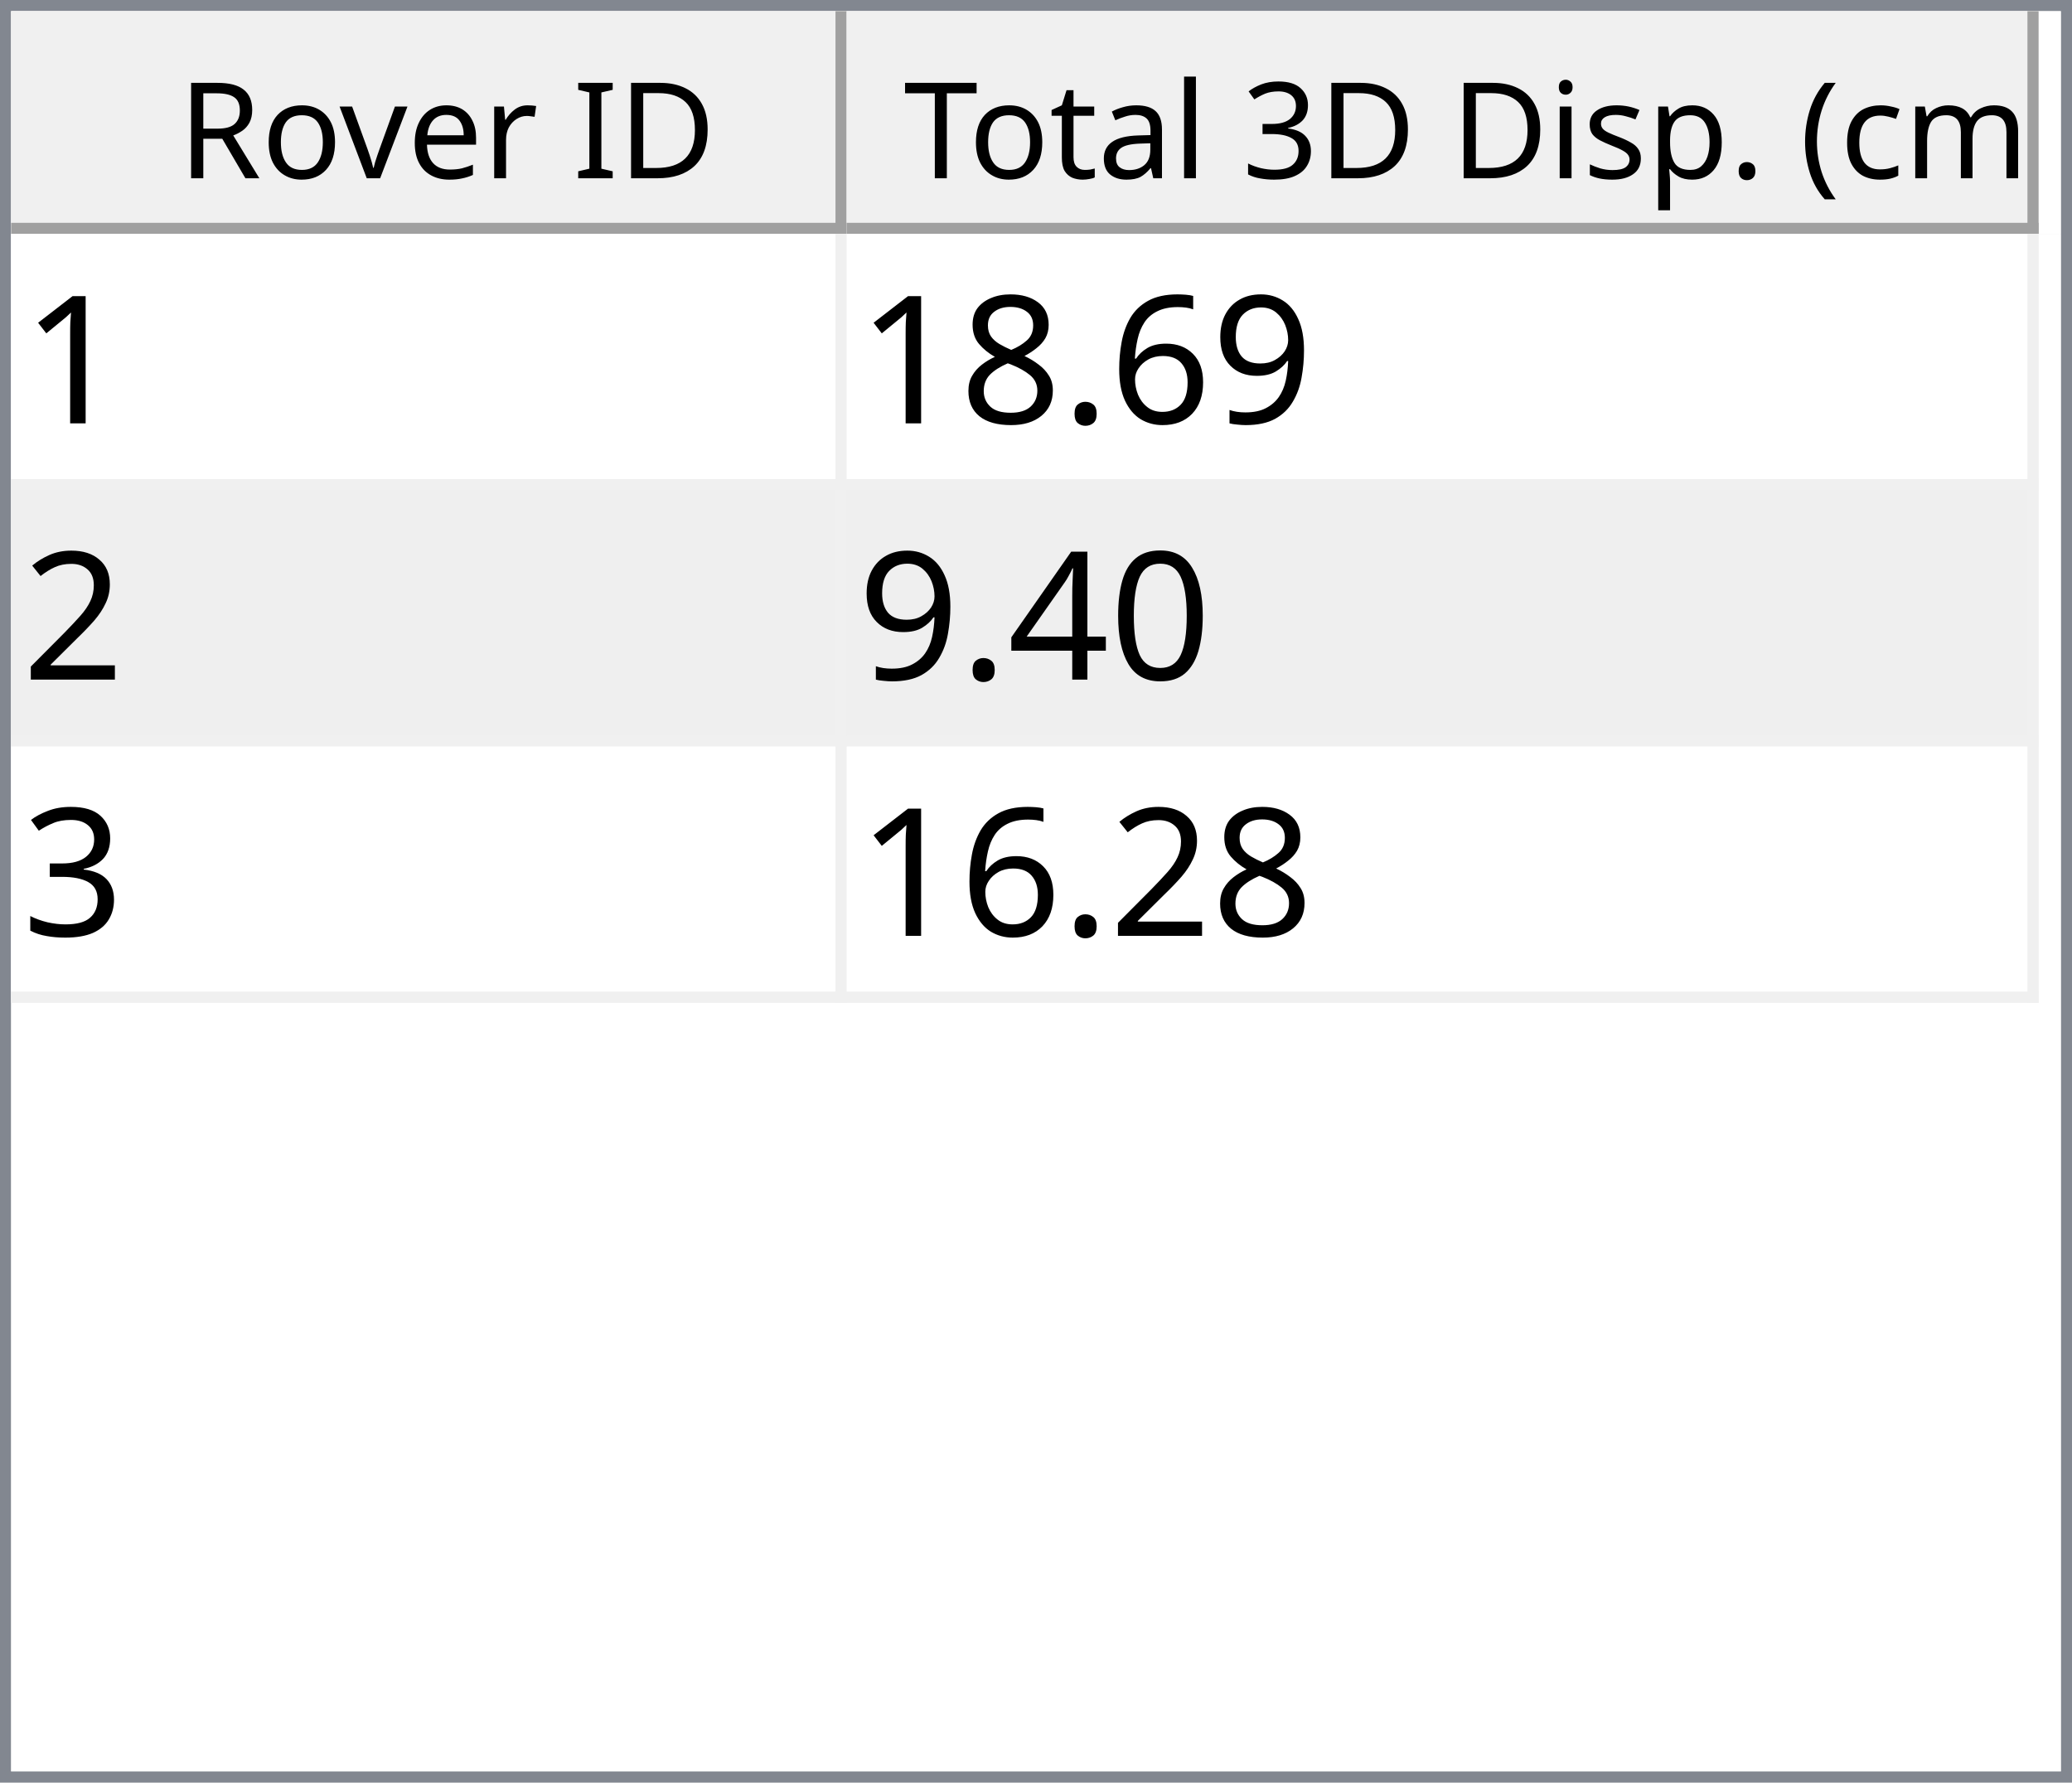
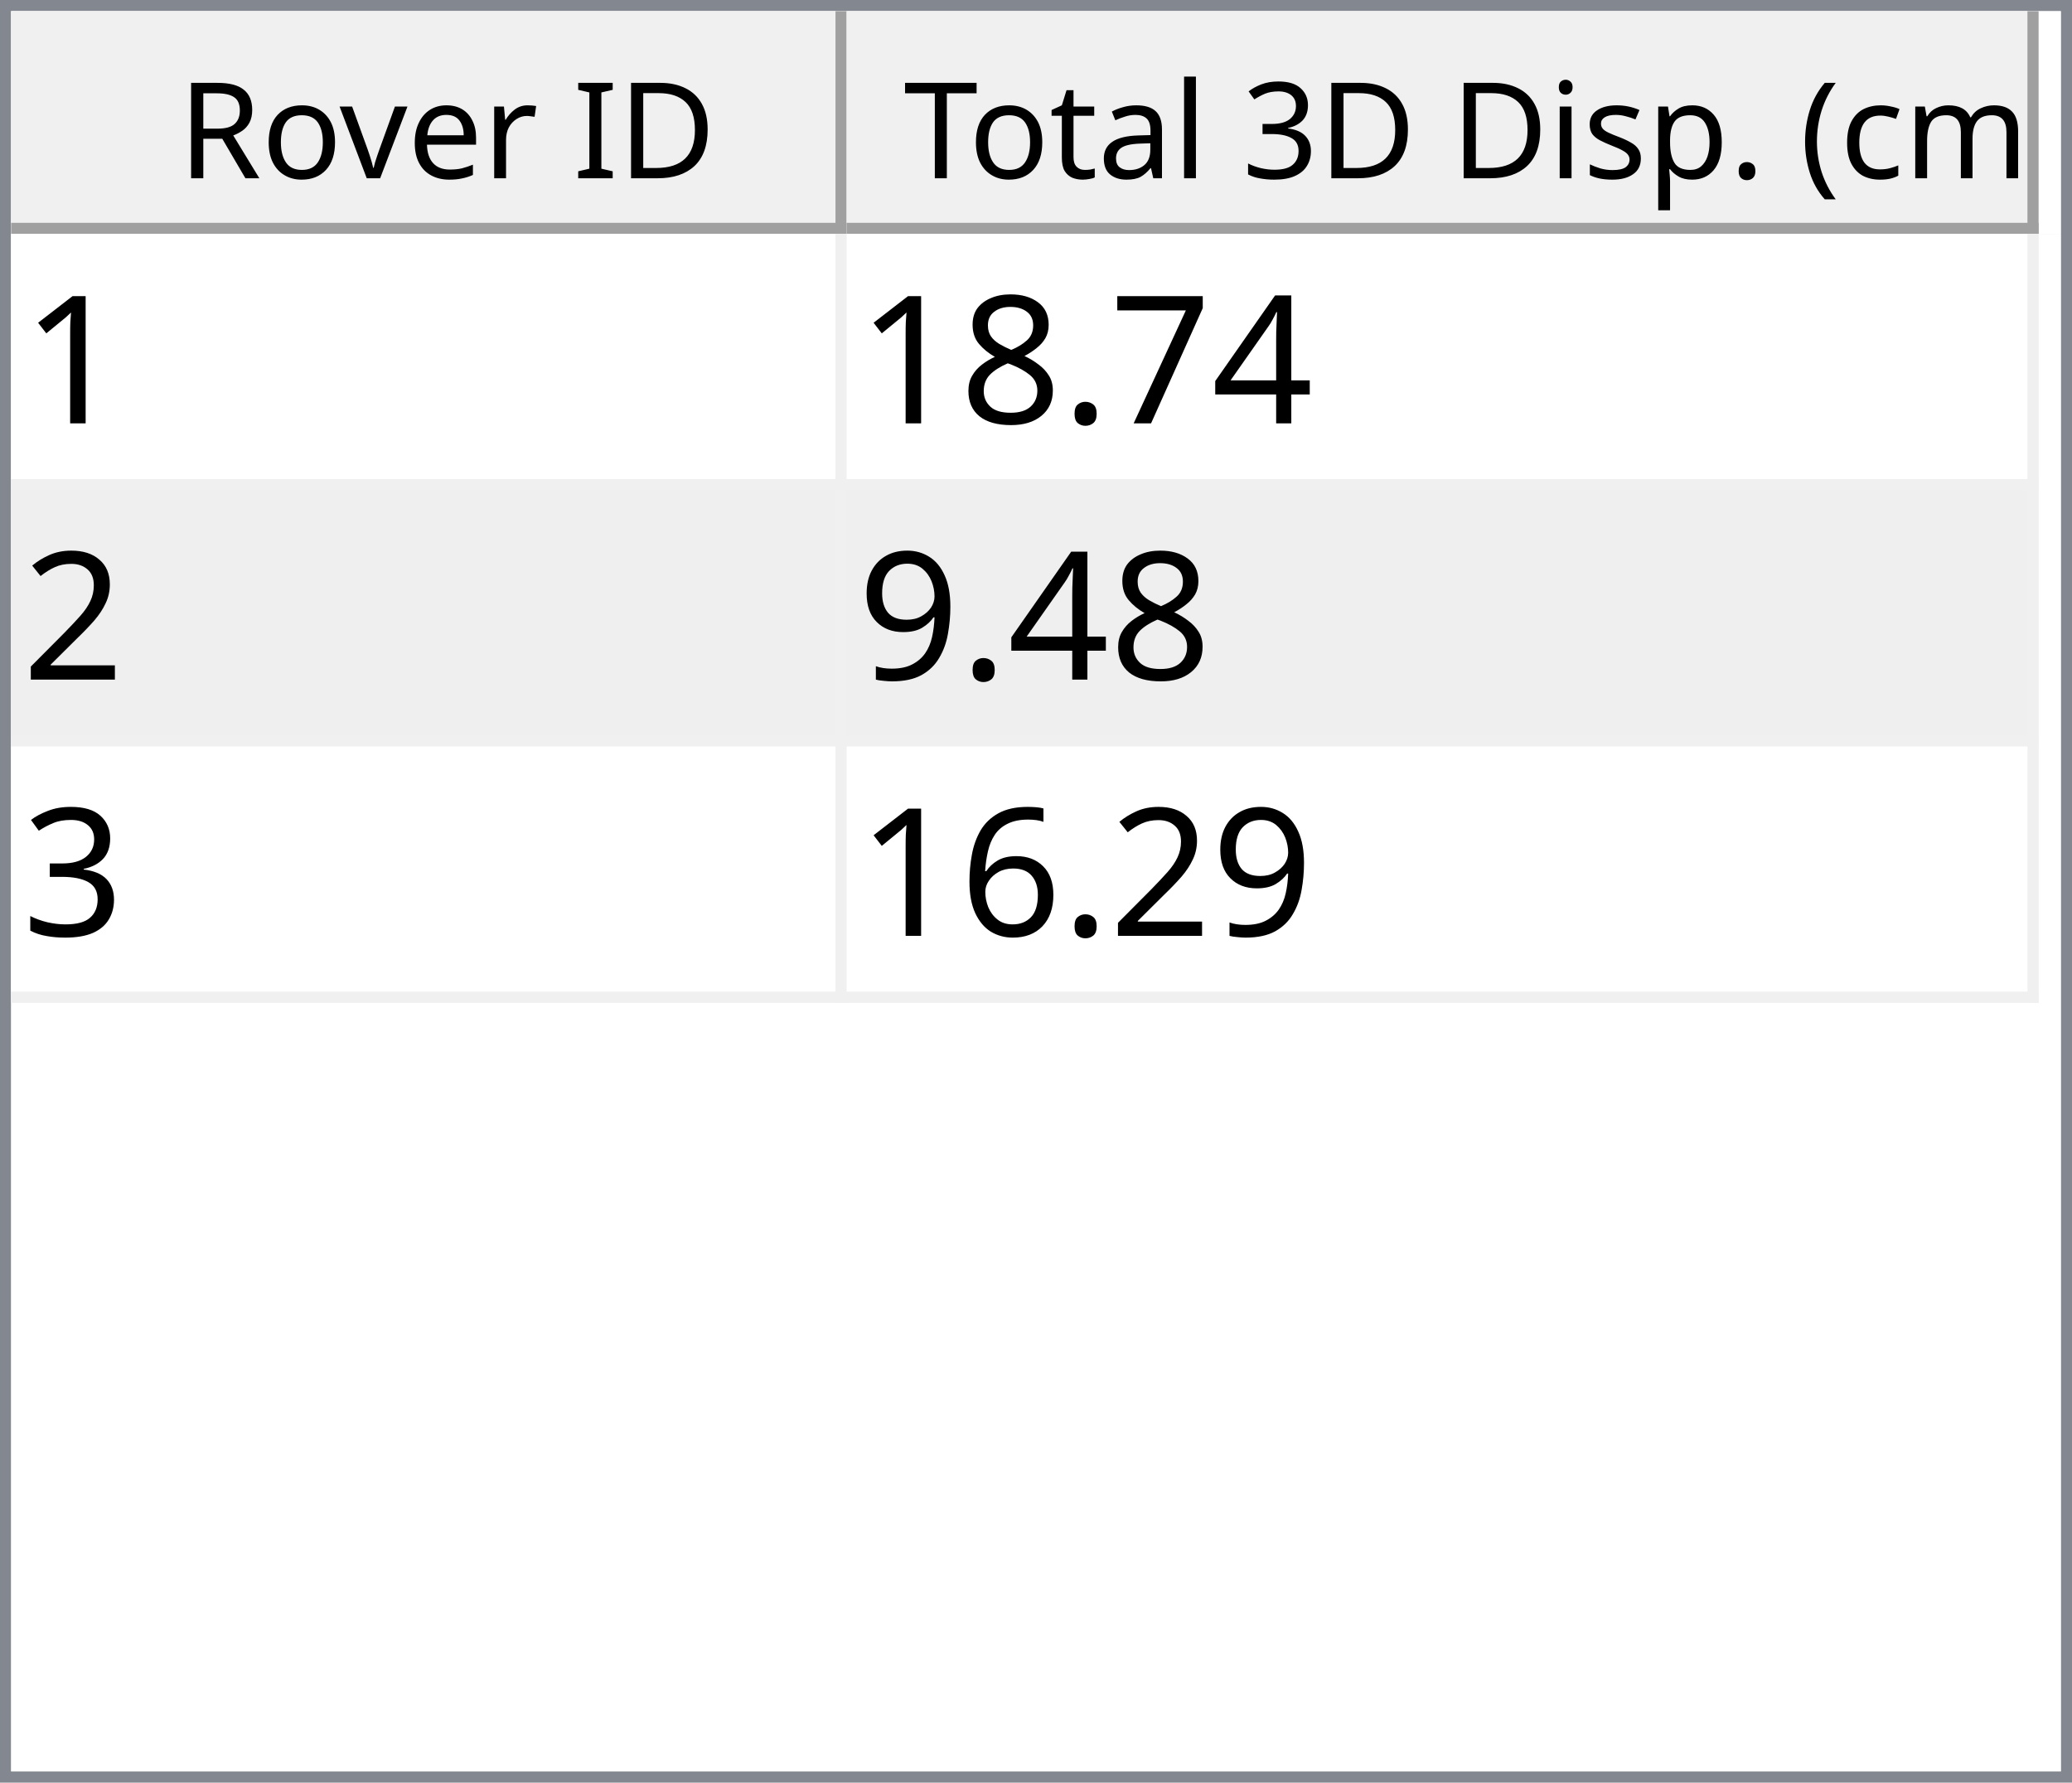
<svg xmlns="http://www.w3.org/2000/svg" style="fill-opacity:1; color-rendering:auto; color-interpolation:auto; text-rendering:auto; stroke:black; stroke-linecap:square; stroke-miterlimit:10; shape-rendering:auto; stroke-opacity:1; fill:black; stroke-dasharray:none; font-weight:normal; stroke-width:1; font-family:'Dialog'; font-style:normal; stroke-linejoin:miter; font-size:12px; stroke-dashoffset:0; image-rendering:auto;" width="186" height="160">
  <defs id="genericDefs" />
  <g>
    <defs id="defs1">
      <clipPath clipPathUnits="userSpaceOnUse" id="clipPath1">
        <path d="M0 0 L186 0 L186 160 L0 160 L0 0 Z" />
      </clipPath>
      <clipPath clipPathUnits="userSpaceOnUse" id="clipPath2">
        <path d="M0 0 L0 160 L186 160 L186 0 Z" />
      </clipPath>
      <clipPath clipPathUnits="userSpaceOnUse" id="clipPath3">
        <path d="M0 0 L0 20 L184 20 L184 0 Z" />
      </clipPath>
      <clipPath clipPathUnits="userSpaceOnUse" id="clipPath4">
        <path d="M0 0 L0 20 L75 20 L75 0 Z" />
      </clipPath>
      <clipPath clipPathUnits="userSpaceOnUse" id="clipPath5">
        <path d="M1 1 L1 19 L74 19 L74 1 Z" />
      </clipPath>
      <clipPath clipPathUnits="userSpaceOnUse" id="clipPath6">
        <path d="M0 0 L0 18 L73 18 L73 0 Z" />
      </clipPath>
      <clipPath clipPathUnits="userSpaceOnUse" id="clipPath7">
        <path d="M-0.5 -0.5 L-0.5 19.5 L74.5 19.5 L74.5 -0.5 Z" />
      </clipPath>
      <clipPath clipPathUnits="userSpaceOnUse" id="clipPath8">
        <path d="M0 0 L0 20 L107 20 L107 0 Z" />
      </clipPath>
      <clipPath clipPathUnits="userSpaceOnUse" id="clipPath9">
        <path d="M1 1 L1 19 L106 19 L106 1 Z" />
      </clipPath>
      <clipPath clipPathUnits="userSpaceOnUse" id="clipPath10">
        <path d="M0 0 L0 18 L105 18 L105 0 Z" />
      </clipPath>
      <clipPath clipPathUnits="userSpaceOnUse" id="clipPath11">
        <path d="M-0.5 -0.5 L-0.5 19.5 L106.5 19.5 L106.5 -0.5 Z" />
      </clipPath>
      <clipPath clipPathUnits="userSpaceOnUse" id="clipPath12">
        <path d="M0 0 L0 138 L184 138 L184 0 Z" />
      </clipPath>
      <clipPath clipPathUnits="userSpaceOnUse" id="clipPath13">
        <path d="M0 0 L0 69 L182 69 L182 0 Z" />
      </clipPath>
      <clipPath clipPathUnits="userSpaceOnUse" id="clipPath14">
        <path d="M-0.5 -0.5 L-0.5 68.5 L181.5 68.5 L181.5 -0.5 Z" />
      </clipPath>
      <clipPath clipPathUnits="userSpaceOnUse" id="clipPath15">
        <path d="M0 0 L0 22 L74 22 L74 0 Z" />
      </clipPath>
      <clipPath clipPathUnits="userSpaceOnUse" id="clipPath16">
        <path d="M0 0 L0 22 L106 22 L106 0 Z" />
      </clipPath>
      <font horiz-adv-x="64.551" id="font1">
        <font-face ascent="107.91" descent="25.098" units-per-em="100" style="font-style:normal; font-family:Segoe UI; font-weight:normal;" />
        <missing-glyph horiz-adv-x="64.551" d="M8.109 0 L8.109 68.266 L56.453 68.266 L56.453 0 L8.109 0 ZM15.328 7.234 L49.219 7.234 L49.219 61.031 L15.328 61.031 L15.328 7.234 Z" />
        <glyph unicode="D" horiz-adv-x="70.117" d="M9.188 0 L9.188 70.016 L28.516 70.016 Q65.531 70.016 65.531 35.891 Q65.531 19.672 55.25 9.836 Q44.969 0 27.734 0 L9.188 0 ZM17.391 62.594 L17.391 7.422 L27.828 7.422 Q41.609 7.422 49.273 14.797 Q56.938 22.172 56.938 35.688 Q56.938 62.594 28.328 62.594 L17.391 62.594 Z" />
        <glyph unicode="I" horiz-adv-x="26.611" d="M17.391 0 L9.188 0 L9.188 70.016 L17.391 70.016 L17.391 0 Z" />
        <glyph unicode=" " horiz-adv-x="27.393" d="" />
        <glyph unicode="r" horiz-adv-x="34.766" d="M34.188 41.891 Q32.078 43.5 28.125 43.5 Q23 43.5 19.555 38.672 Q16.109 33.844 16.109 25.484 L16.109 0 L8.109 0 L8.109 50 L16.109 50 L16.109 39.703 L16.312 39.703 Q18.016 44.969 21.531 47.922 Q25.047 50.875 29.391 50.875 Q32.516 50.875 34.188 50.203 L34.188 41.891 Z" />
        <glyph unicode="e" horiz-adv-x="52.295" d="M48.297 23 L12.984 23 Q13.188 14.656 17.484 10.109 Q21.781 5.562 29.297 5.562 Q37.75 5.562 44.828 11.141 L44.828 3.609 Q38.234 -1.172 27.391 -1.172 Q16.797 -1.172 10.742 5.641 Q4.688 12.453 4.688 24.812 Q4.688 36.469 11.305 43.82 Q17.922 51.172 27.734 51.172 Q37.547 51.172 42.922 44.828 Q48.297 38.484 48.297 27.203 L48.297 23 ZM40.094 29.781 Q40.047 36.719 36.75 40.578 Q33.453 44.438 27.594 44.438 Q21.922 44.438 17.969 40.383 Q14.016 36.328 13.094 29.781 L40.094 29.781 Z" />
        <glyph unicode="v" horiz-adv-x="47.9" d="M47.406 50 L27.484 0 L19.625 0 L0.688 50 L9.469 50 L22.172 13.672 Q23.578 9.672 23.922 6.688 L24.125 6.688 Q24.609 10.453 25.688 13.484 L38.969 50 L47.406 50 Z" />
        <glyph unicode="o" horiz-adv-x="58.594" d="M29 -1.172 Q17.922 -1.172 11.305 5.836 Q4.688 12.844 4.688 24.422 Q4.688 37.016 11.57 44.094 Q18.453 51.172 30.172 51.172 Q41.359 51.172 47.633 44.289 Q53.906 37.406 53.906 25.203 Q53.906 13.234 47.141 6.031 Q40.375 -1.172 29 -1.172 ZM29.594 44.438 Q21.875 44.438 17.383 39.188 Q12.891 33.938 12.891 24.703 Q12.891 15.828 17.43 10.695 Q21.969 5.562 29.594 5.562 Q37.359 5.562 41.531 10.594 Q45.703 15.625 45.703 24.906 Q45.703 34.281 41.531 39.359 Q37.359 44.438 29.594 44.438 Z" />
        <glyph unicode="R" horiz-adv-x="59.814" d="M59.375 0 L49.609 0 L37.891 19.625 Q36.281 22.359 34.766 24.289 Q33.25 26.219 31.664 27.438 Q30.078 28.656 28.25 29.219 Q26.422 29.781 24.125 29.781 L17.391 29.781 L17.391 0 L9.188 0 L9.188 70.016 L30.078 70.016 Q34.672 70.016 38.555 68.867 Q42.438 67.719 45.289 65.375 Q48.141 63.031 49.758 59.547 Q51.375 56.062 51.375 51.375 Q51.375 47.703 50.273 44.656 Q49.172 41.609 47.148 39.211 Q45.125 36.812 42.266 35.133 Q39.406 33.453 35.844 32.516 L35.844 32.328 Q37.594 31.547 38.891 30.547 Q40.188 29.547 41.359 28.18 Q42.531 26.812 43.68 25.078 Q44.828 23.344 46.234 21.047 L59.375 0 ZM17.391 62.594 L17.391 37.203 L28.516 37.203 Q31.594 37.203 34.203 38.133 Q36.812 39.062 38.719 40.797 Q40.625 42.531 41.703 45.047 Q42.781 47.562 42.781 50.688 Q42.781 56.297 39.141 59.445 Q35.5 62.594 28.609 62.594 L17.391 62.594 Z" />
        <glyph unicode=")" horiz-adv-x="30.176" d="M8.297 -15.922 L1.172 -15.922 Q16.406 2.344 16.406 26.812 Q16.406 51.469 1.078 70.016 L8.297 70.016 Q23.531 52.156 23.531 26.703 Q23.531 1.375 8.297 -15.922 Z" />
        <glyph unicode="m" horiz-adv-x="86.133" d="M79.109 0 L71.094 0 L71.094 28.719 Q71.094 37.016 68.531 40.727 Q65.969 44.438 59.906 44.438 Q54.781 44.438 51.195 39.75 Q47.609 35.062 47.609 28.516 L47.609 0 L39.594 0 L39.594 29.688 Q39.594 44.438 28.219 44.438 Q22.953 44.438 19.531 40.016 Q16.109 35.594 16.109 28.516 L16.109 0 L8.109 0 L8.109 50 L16.109 50 L16.109 42.094 L16.312 42.094 Q21.625 51.172 31.844 51.172 Q36.969 51.172 40.773 48.312 Q44.578 45.453 46 40.828 Q51.562 51.172 62.594 51.172 Q79.109 51.172 79.109 30.812 L79.109 0 Z" />
        <glyph unicode="c" horiz-adv-x="46.191" d="M42.188 2.297 Q36.422 -1.172 28.516 -1.172 Q17.828 -1.172 11.258 5.789 Q4.688 12.75 4.688 23.828 Q4.688 36.188 11.766 43.68 Q18.844 51.172 30.672 51.172 Q37.25 51.172 42.281 48.734 L42.281 40.531 Q36.719 44.438 30.375 44.438 Q22.703 44.438 17.797 38.945 Q12.891 33.453 12.891 24.516 Q12.891 15.719 17.508 10.641 Q22.125 5.562 29.891 5.562 Q36.422 5.562 42.188 9.906 L42.188 2.297 Z" />
        <glyph unicode="(" horiz-adv-x="30.176" d="M29.109 -15.922 L21.969 -15.922 Q6.844 1.375 6.844 26.703 Q6.844 52.156 21.969 70.016 L29.203 70.016 Q13.875 51.469 13.875 26.812 Q13.875 2.344 29.109 -15.922 Z" />
        <glyph unicode="." horiz-adv-x="21.68" d="M10.891 -1.078 Q8.641 -1.078 7.055 0.539 Q5.469 2.156 5.469 4.391 Q5.469 6.641 7.055 8.273 Q8.641 9.906 10.891 9.906 Q13.188 9.906 14.797 8.273 Q16.406 6.641 16.406 4.391 Q16.406 2.156 14.797 0.539 Q13.188 -1.078 10.891 -1.078 Z" />
        <glyph unicode="p" horiz-adv-x="58.789" d="M16.312 7.234 L16.109 7.234 L16.109 -23 L8.109 -23 L8.109 50 L16.109 50 L16.109 41.219 L16.312 41.219 Q22.219 51.172 33.594 51.172 Q43.266 51.172 48.688 44.461 Q54.109 37.75 54.109 26.469 Q54.109 13.922 48 6.375 Q41.891 -1.172 31.297 -1.172 Q21.578 -1.172 16.312 7.234 ZM16.109 27.391 L16.109 20.406 Q16.109 14.203 20.141 9.883 Q24.172 5.562 30.375 5.562 Q37.641 5.562 41.773 11.133 Q45.906 16.703 45.906 26.609 Q45.906 34.969 42.047 39.703 Q38.188 44.438 31.594 44.438 Q24.609 44.438 20.359 39.578 Q16.109 34.719 16.109 27.391 Z" />
        <glyph unicode="s" horiz-adv-x="42.432" d="M5.078 1.812 L5.078 10.406 Q11.625 5.562 19.484 5.562 Q30.031 5.562 30.031 12.594 Q30.031 14.594 29.125 15.992 Q28.219 17.391 26.68 18.461 Q25.141 19.531 23.07 20.383 Q21 21.234 18.609 22.172 Q15.281 23.484 12.766 24.828 Q10.25 26.172 8.57 27.859 Q6.891 29.547 6.031 31.695 Q5.172 33.844 5.172 36.719 Q5.172 40.234 6.789 42.945 Q8.406 45.656 11.086 47.484 Q13.766 49.312 17.211 50.242 Q20.656 51.172 24.312 51.172 Q30.812 51.172 35.938 48.922 L35.938 40.828 Q30.422 44.438 23.25 44.438 Q21 44.438 19.195 43.922 Q17.391 43.406 16.094 42.477 Q14.797 41.547 14.086 40.258 Q13.375 38.969 13.375 37.406 Q13.375 35.453 14.086 34.133 Q14.797 32.812 16.164 31.789 Q17.531 30.766 19.484 29.938 Q21.438 29.109 23.922 28.125 Q27.25 26.859 29.883 25.516 Q32.516 24.172 34.375 22.484 Q36.234 20.797 37.234 18.602 Q38.234 16.406 38.234 13.375 Q38.234 9.672 36.602 6.938 Q34.969 4.203 32.234 2.398 Q29.5 0.594 25.93 -0.289 Q22.359 -1.172 18.453 -1.172 Q10.75 -1.172 5.078 1.812 Z" />
        <glyph unicode="i" horiz-adv-x="24.219" d="M12.203 62.703 Q10.062 62.703 8.547 64.164 Q7.031 65.625 7.031 67.875 Q7.031 70.125 8.547 71.609 Q10.062 73.094 12.203 73.094 Q14.406 73.094 15.945 71.609 Q17.484 70.125 17.484 67.875 Q17.484 65.719 15.945 64.211 Q14.406 62.703 12.203 62.703 ZM16.109 0 L8.109 0 L8.109 50 L16.109 50 L16.109 0 Z" />
        <glyph unicode="3" horiz-adv-x="53.906" d="M46.531 19.828 Q46.531 15.094 44.75 11.211 Q42.969 7.328 39.719 4.57 Q36.469 1.812 31.93 0.297 Q27.391 -1.219 21.922 -1.219 Q11.922 -1.219 6 2.594 L6 11.188 Q13.094 5.609 22.219 5.609 Q25.875 5.609 28.828 6.539 Q31.781 7.469 33.906 9.227 Q36.031 10.984 37.18 13.477 Q38.328 15.969 38.328 19.094 Q38.328 32.812 18.797 32.812 L12.984 32.812 L12.984 39.594 L18.5 39.594 Q35.797 39.594 35.797 52.484 Q35.797 64.406 22.609 64.406 Q15.188 64.406 8.688 59.422 L8.688 67.188 Q15.375 71.188 24.609 71.188 Q29 71.188 32.57 69.969 Q36.141 68.75 38.68 66.555 Q41.219 64.359 42.609 61.281 Q44 58.203 44 54.5 Q44 40.672 30.031 36.719 L30.031 36.531 Q33.594 36.141 36.625 34.797 Q39.656 33.453 41.852 31.305 Q44.047 29.156 45.289 26.25 Q46.531 23.344 46.531 19.828 Z" />
        <glyph unicode="l" horiz-adv-x="24.219" d="M16.109 0 L8.109 0 L8.109 74.031 L16.109 74.031 L16.109 0 Z" />
        <glyph unicode="a" horiz-adv-x="50.879" d="M43.891 0 L35.891 0 L35.891 7.812 L35.688 7.812 Q30.469 -1.172 20.312 -1.172 Q12.844 -1.172 8.617 2.781 Q4.391 6.734 4.391 13.281 Q4.391 27.297 20.906 29.594 L35.891 31.688 Q35.891 44.438 25.594 44.438 Q16.547 44.438 9.281 38.281 L9.281 46.484 Q16.656 51.172 26.266 51.172 Q43.891 51.172 43.891 32.516 L43.891 0 ZM35.891 25.297 L23.828 23.641 Q18.266 22.859 15.43 20.875 Q12.594 18.891 12.594 13.875 Q12.594 10.203 15.211 7.883 Q17.828 5.562 22.172 5.562 Q28.125 5.562 32.008 9.742 Q35.891 13.922 35.891 20.312 L35.891 25.297 Z" />
        <glyph unicode="t" horiz-adv-x="33.887" d="M31.297 0.484 Q28.469 -1.078 23.828 -1.078 Q10.688 -1.078 10.688 13.578 L10.688 43.172 L2.094 43.172 L2.094 50 L10.688 50 L10.688 62.203 L18.703 64.797 L18.703 50 L31.297 50 L31.297 43.172 L18.703 43.172 L18.703 14.984 Q18.703 9.969 20.414 7.82 Q22.125 5.672 26.078 5.672 Q29.109 5.672 31.297 7.328 L31.297 0.484 Z" />
        <glyph unicode="T" horiz-adv-x="52.393" d="M50.594 62.594 L30.375 62.594 L30.375 0 L22.172 0 L22.172 62.594 L2 62.594 L2 70.016 L50.594 70.016 L50.594 62.594 Z" />
      </font>
      <font horiz-adv-x="75.0" id="font2">
        <font-face ascent="100.537" descent="21.973" units-per-em="100" style="font-style:normal; font-family:sans-serif; font-weight:normal;" />
        <missing-glyph horiz-adv-x="75.0" d="M12.5 0 L12.5 62.5 L62.5 62.5 L62.5 0 L12.5 0 ZM14.062 1.562 L60.938 1.562 L60.938 60.938 L14.062 60.938 L14.062 1.562 Z" />
        <glyph unicode="1" horiz-adv-x="55.615" d="M37.25 0 L28.469 0 L28.469 56 Q25.297 52.984 20.141 49.953 Q14.984 46.922 10.891 45.406 L10.891 53.906 Q18.266 57.375 23.781 62.305 Q29.297 67.234 31.594 71.875 L37.25 71.875 L37.25 0 Z" />
-         <glyph unicode="9" horiz-adv-x="55.615" d="M5.469 16.547 L13.922 17.328 Q14.984 11.375 18.016 8.688 Q21.047 6 25.781 6 Q29.828 6 32.883 7.859 Q35.938 9.719 37.891 12.82 Q39.844 15.922 41.164 21.195 Q42.484 26.469 42.484 31.938 Q42.484 32.516 42.438 33.688 Q39.797 29.5 35.234 26.883 Q30.672 24.266 25.344 24.266 Q16.453 24.266 10.305 30.711 Q4.156 37.156 4.156 47.703 Q4.156 58.594 10.578 65.234 Q17 71.875 26.656 71.875 Q33.641 71.875 39.43 68.117 Q45.219 64.359 48.219 57.398 Q51.219 50.438 51.219 37.25 Q51.219 23.531 48.242 15.406 Q45.266 7.281 39.383 3.031 Q33.5 -1.219 25.594 -1.219 Q17.188 -1.219 11.867 3.445 Q6.547 8.109 5.469 16.547 ZM41.453 48.141 Q41.453 55.719 37.43 60.156 Q33.406 64.594 27.734 64.594 Q21.875 64.594 17.531 59.812 Q13.188 55.031 13.188 47.406 Q13.188 40.578 17.312 36.305 Q21.438 32.031 27.484 32.031 Q33.594 32.031 37.523 36.305 Q41.453 40.578 41.453 48.141 Z" />
-         <glyph unicode="6" horiz-adv-x="55.615" d="M49.75 54.047 L41.016 53.375 Q39.844 58.547 37.703 60.891 Q34.125 64.656 28.906 64.656 Q24.703 64.656 21.531 62.312 Q17.391 59.281 14.992 53.469 Q12.594 47.656 12.5 36.922 Q15.672 41.75 20.266 44.094 Q24.859 46.438 29.891 46.438 Q38.672 46.438 44.852 39.969 Q51.031 33.5 51.031 23.25 Q51.031 16.5 48.125 10.719 Q45.219 4.938 40.141 1.859 Q35.062 -1.219 28.609 -1.219 Q17.625 -1.219 10.695 6.859 Q3.766 14.938 3.766 33.5 Q3.766 54.25 11.422 63.672 Q18.109 71.875 29.438 71.875 Q37.891 71.875 43.289 67.141 Q48.688 62.406 49.75 54.047 ZM13.875 23.188 Q13.875 18.656 15.797 14.508 Q17.719 10.359 21.188 8.18 Q24.656 6 28.469 6 Q34.031 6 38.039 10.492 Q42.047 14.984 42.047 22.703 Q42.047 30.125 38.086 34.398 Q34.125 38.672 28.125 38.672 Q22.172 38.672 18.023 34.398 Q13.875 30.125 13.875 23.188 Z" />
+         <glyph unicode="4" horiz-adv-x="55.615" d="M32.328 0 L32.328 17.141 L1.266 17.141 L1.266 25.203 L33.938 71.578 L41.109 71.578 L41.109 25.203 L50.781 25.203 L50.781 17.141 L41.109 17.141 L41.109 0 L32.328 0 ZM32.328 25.203 L32.328 57.469 L9.906 25.203 L32.328 25.203 Z" />
+         <glyph unicode="7" horiz-adv-x="55.615" d="M4.734 62.203 L4.734 70.656 L51.078 70.656 L51.078 63.812 Q44.234 56.547 37.523 44.484 Q30.812 32.422 27.156 19.672 Q24.516 10.688 23.781 0 L14.75 0 Q14.891 8.453 18.062 20.414 Q21.234 32.375 27.172 43.484 Q33.109 54.594 39.797 62.203 L4.734 62.203 Z" />
        <glyph unicode="." horiz-adv-x="27.783" d="M9.078 0 L9.078 10.016 L19.094 10.016 L19.094 0 L9.078 0 Z" />
        <glyph unicode="8" horiz-adv-x="55.615" d="M17.672 38.812 Q12.203 40.828 9.57 44.539 Q6.938 48.25 6.938 53.422 Q6.938 61.234 12.555 66.555 Q18.172 71.875 27.484 71.875 Q36.859 71.875 42.578 66.43 Q48.297 60.984 48.297 53.172 Q48.297 48.188 45.68 44.508 Q43.062 40.828 37.75 38.812 Q44.344 36.672 47.781 31.883 Q51.219 27.094 51.219 20.453 Q51.219 11.281 44.727 5.031 Q38.234 -1.219 27.641 -1.219 Q17.047 -1.219 10.547 5.055 Q4.047 11.328 4.047 20.703 Q4.047 27.688 7.594 32.398 Q11.141 37.109 17.672 38.812 ZM15.922 53.719 Q15.922 48.641 19.195 45.414 Q22.469 42.188 27.688 42.188 Q32.766 42.188 36.016 45.383 Q39.266 48.578 39.266 53.219 Q39.266 58.062 35.914 61.359 Q32.562 64.656 27.594 64.656 Q22.562 64.656 19.242 61.43 Q15.922 58.203 15.922 53.719 ZM13.094 20.656 Q13.094 16.891 14.875 13.375 Q16.656 9.859 20.172 7.93 Q23.688 6 27.734 6 Q34.031 6 38.133 10.055 Q42.234 14.109 42.234 20.359 Q42.234 26.703 38.016 30.859 Q33.797 35.016 27.438 35.016 Q21.234 35.016 17.164 30.914 Q13.094 26.812 13.094 20.656 Z" />
        <glyph unicode="2" horiz-adv-x="55.615" d="M50.344 8.453 L50.344 0 L3.031 0 Q2.938 3.172 4.047 6.109 Q5.859 10.938 9.836 15.625 Q13.812 20.312 21.344 26.469 Q33.016 36.031 37.117 41.625 Q41.219 47.219 41.219 52.203 Q41.219 57.422 37.477 61.008 Q33.734 64.594 27.734 64.594 Q21.391 64.594 17.578 60.789 Q13.766 56.984 13.719 50.25 L4.688 51.172 Q5.609 61.281 11.664 66.578 Q17.719 71.875 27.938 71.875 Q38.234 71.875 44.242 66.164 Q50.25 60.453 50.25 52 Q50.25 47.703 48.492 43.555 Q46.734 39.406 42.656 34.812 Q38.578 30.219 29.109 22.219 Q21.188 15.578 18.945 13.211 Q16.703 10.844 15.234 8.453 L50.344 8.453 Z" />
-         <glyph unicode="0" horiz-adv-x="55.615" d="M4.156 35.297 Q4.156 48 6.766 55.742 Q9.375 63.484 14.523 67.68 Q19.672 71.875 27.484 71.875 Q33.25 71.875 37.594 69.555 Q41.938 67.234 44.773 62.867 Q47.609 58.5 49.219 52.227 Q50.828 45.953 50.828 35.297 Q50.828 22.703 48.242 14.969 Q45.656 7.234 40.508 3.008 Q35.359 -1.219 27.484 -1.219 Q17.141 -1.219 11.234 6.203 Q4.156 15.141 4.156 35.297 ZM13.188 35.297 Q13.188 17.672 17.312 11.836 Q21.438 6 27.484 6 Q33.547 6 37.672 11.859 Q41.797 17.719 41.797 35.297 Q41.797 52.984 37.672 58.789 Q33.547 64.594 27.391 64.594 Q21.344 64.594 17.719 59.469 Q13.188 52.938 13.188 35.297 Z" />
-         <glyph unicode="4" horiz-adv-x="55.615" d="M32.328 0 L32.328 17.141 L1.266 17.141 L1.266 25.203 L33.938 71.578 L41.109 71.578 L41.109 25.203 L50.781 25.203 L50.781 17.141 L41.109 17.141 L41.109 0 L32.328 0 ZM32.328 25.203 L32.328 57.469 L9.906 25.203 L32.328 25.203 Z" />
+         <glyph unicode="9" horiz-adv-x="55.615" d="M5.469 16.547 L13.922 17.328 Q14.984 11.375 18.016 8.688 Q21.047 6 25.781 6 Q29.828 6 32.883 7.859 Q35.938 9.719 37.891 12.82 Q39.844 15.922 41.164 21.195 Q42.484 26.469 42.484 31.938 Q42.484 32.516 42.438 33.688 Q39.797 29.5 35.234 26.883 Q30.672 24.266 25.344 24.266 Q16.453 24.266 10.305 30.711 Q4.156 37.156 4.156 47.703 Q4.156 58.594 10.578 65.234 Q17 71.875 26.656 71.875 Q33.641 71.875 39.43 68.117 Q45.219 64.359 48.219 57.398 Q51.219 50.438 51.219 37.25 Q51.219 23.531 48.242 15.406 Q45.266 7.281 39.383 3.031 Q33.5 -1.219 25.594 -1.219 Q17.188 -1.219 11.867 3.445 Q6.547 8.109 5.469 16.547 ZM41.453 48.141 Q41.453 55.719 37.43 60.156 Q33.406 64.594 27.734 64.594 Q21.875 64.594 17.531 59.812 Q13.188 55.031 13.188 47.406 Q13.188 40.578 17.312 36.305 Q21.438 32.031 27.484 32.031 Q33.594 32.031 37.523 36.305 Q41.453 40.578 41.453 48.141 Z" />
        <glyph unicode="3" horiz-adv-x="55.615" d="M4.203 18.891 L12.984 20.062 Q14.5 12.594 18.141 9.297 Q21.781 6 27 6 Q33.203 6 37.477 10.297 Q41.75 14.594 41.75 20.953 Q41.75 27 37.797 30.93 Q33.844 34.859 27.734 34.859 Q25.25 34.859 21.531 33.891 L22.516 41.609 Q23.391 41.5 23.922 41.5 Q29.547 41.5 34.039 44.43 Q38.531 47.359 38.531 53.469 Q38.531 58.297 35.258 61.477 Q31.984 64.656 26.812 64.656 Q21.688 64.656 18.266 61.43 Q14.844 58.203 13.875 51.766 L5.078 53.328 Q6.688 62.156 12.398 67.016 Q18.109 71.875 26.609 71.875 Q32.469 71.875 37.398 69.359 Q42.328 66.844 44.945 62.5 Q47.562 58.156 47.562 53.266 Q47.562 48.641 45.07 44.828 Q42.578 41.016 37.703 38.766 Q44.047 37.312 47.562 32.695 Q51.078 28.078 51.078 21.141 Q51.078 11.766 44.242 5.25 Q37.406 -1.266 26.953 -1.266 Q17.531 -1.266 11.305 4.352 Q5.078 9.969 4.203 18.891 Z" />
+         <glyph unicode="6" horiz-adv-x="55.615" d="M49.75 54.047 L41.016 53.375 Q39.844 58.547 37.703 60.891 Q34.125 64.656 28.906 64.656 Q24.703 64.656 21.531 62.312 Q17.391 59.281 14.992 53.469 Q12.594 47.656 12.5 36.922 Q15.672 41.75 20.266 44.094 Q24.859 46.438 29.891 46.438 Q38.672 46.438 44.852 39.969 Q51.031 33.5 51.031 23.25 Q51.031 16.5 48.125 10.719 Q45.219 4.938 40.141 1.859 Q35.062 -1.219 28.609 -1.219 Q17.625 -1.219 10.695 6.859 Q3.766 14.938 3.766 33.5 Q3.766 54.25 11.422 63.672 Q18.109 71.875 29.438 71.875 Q37.891 71.875 43.289 67.141 Q48.688 62.406 49.75 54.047 ZM13.875 23.188 Q13.875 18.656 15.797 14.508 Q17.719 10.359 21.188 8.18 Q24.656 6 28.469 6 Q34.031 6 38.039 10.492 Q42.047 14.984 42.047 22.703 Q42.047 30.125 38.086 34.398 Q34.125 38.672 28.125 38.672 Q22.172 38.672 18.023 34.398 Q13.875 30.125 13.875 23.188 Z" />
      </font>
    </defs>
    <g style="fill:white; stroke:white;">
      <rect x="0" y="0" width="186" style="clip-path:url(#clipPath1); stroke:none;" height="160" />
    </g>
    <g style="fill:white; text-rendering:optimizeSpeed; color-rendering:optimizeSpeed; image-rendering:optimizeSpeed; shape-rendering:crispEdges; stroke:white; color-interpolation:sRGB;">
      <rect x="0" width="186" height="160" y="0" style="stroke:none;" />
      <path style="stroke:none;" d="M0 160 L186 160 L186 0 L0 0 Z" />
    </g>
    <g style="fill:rgb(240,240,240); font-family:'Segoe UI'; stroke:rgb(240,240,240);">
      <rect x="0" y="0" width="186" style="clip-path:url(#clipPath2); stroke:none;" height="160" />
    </g>
    <g style="fill:rgb(130,135,144); font-family:'Segoe UI'; stroke:rgb(130,135,144);">
      <path d="M0 0 L186 0 L186 160 L0 160 L0 0 ZM1 1 L185 1 L185 159 L1 159 L1 1 Z" style="fill-rule:evenodd; clip-path:url(#clipPath2); stroke:none;" />
    </g>
    <g style="fill:white; font-family:'Segoe UI'; stroke:white;" transform="translate(1,1)">
      <rect x="0" y="0" width="184" style="clip-path:url(#clipPath3); stroke:none;" height="20" />
    </g>
    <g style="fill:rgb(240,240,240); font-family:'Segoe UI'; stroke:rgb(240,240,240);" transform="translate(1,1)">
      <rect x="0" y="0" width="75" style="clip-path:url(#clipPath4); stroke:none;" height="20" />
    </g>
    <g style="font-family:'Segoe UI';" transform="translate(2,2)">
      <text x="14" xml:space="preserve" y="14" style="clip-path:url(#clipPath6); stroke:none;">Rover ID</text>
    </g>
    <g style="fill:rgb(160,160,160); font-family:'Segoe UI'; stroke:rgb(160,160,160); stroke-linejoin:bevel;" transform="translate(1.5,1.5)">
      <line x1="74" x2="74" y1="0" style="fill:none; clip-path:url(#clipPath7);" y2="19" />
    </g>
    <g style="fill:rgb(160,160,160); font-family:'Segoe UI'; stroke:rgb(160,160,160); stroke-linejoin:bevel;" transform="matrix(1,0,0,1,1,1) translate(0.5,0.5)">
      <line x1="0" x2="74" y1="19" style="fill:none; clip-path:url(#clipPath7);" y2="19" />
    </g>
    <g style="fill:rgb(240,240,240); font-family:'Segoe UI'; stroke:rgb(240,240,240);" transform="translate(76,1)">
      <rect x="0" y="0" width="107" style="clip-path:url(#clipPath8); stroke:none;" height="20" />
    </g>
    <g style="font-family:'Segoe UI';" transform="translate(77,2)">
      <text x="1" xml:space="preserve" y="14" style="clip-path:url(#clipPath10); stroke:none;"> Total 3D Disp. (cm)</text>
    </g>
    <g style="fill:rgb(160,160,160); font-family:'Segoe UI'; stroke:rgb(160,160,160); stroke-linejoin:bevel;" transform="translate(76.5,1.5)">
      <line x1="106" x2="106" y1="0" style="fill:none; clip-path:url(#clipPath11);" y2="19" />
    </g>
    <g style="fill:rgb(160,160,160); font-family:'Segoe UI'; stroke:rgb(160,160,160); stroke-linejoin:bevel;" transform="matrix(1,0,0,1,76,1) translate(0.5,0.5)">
      <line x1="0" x2="106" y1="19" style="fill:none; clip-path:url(#clipPath11);" y2="19" />
    </g>
    <g style="fill:white; font-family:'Segoe UI'; stroke:white;" transform="translate(1,21)">
      <rect x="0" y="0" width="184" style="clip-path:url(#clipPath12); stroke:none;" height="138" />
    </g>
    <g style="fill:rgb(240,240,240); font-size:16px; font-family:sans-serif; stroke:rgb(240,240,240);" transform="translate(1,21)">
      <rect x="0" y="0" width="182" style="clip-path:url(#clipPath13); stroke:none;" height="69" />
      <line transform="translate(0.5,0.5)" x1="0" x2="181" y1="22" style="clip-path:url(#clipPath14); fill:none; stroke-linejoin:bevel;" y2="22" />
    </g>
    <g transform="matrix(1,0,0,1,1,21) translate(0.5,0.5)" style="fill:rgb(240,240,240); font-size:16px; font-family:sans-serif; stroke:rgb(240,240,240); stroke-linejoin:bevel;">
      <line x1="0" x2="181" y1="45" style="fill:none; clip-path:url(#clipPath14);" y2="45" />
    </g>
    <g transform="matrix(1,0,0,1,1,21) translate(0.5,0.5)" style="fill:rgb(240,240,240); font-size:16px; font-family:sans-serif; stroke:rgb(240,240,240); stroke-linejoin:bevel;">
      <line x1="0" x2="181" y1="68" style="fill:none; clip-path:url(#clipPath14);" y2="68" />
    </g>
    <g transform="matrix(1,0,0,1,1,21) translate(0.5,0.5)" style="fill:rgb(240,240,240); font-size:16px; font-family:sans-serif; stroke:rgb(240,240,240); stroke-linejoin:bevel;">
      <line x1="74" x2="74" y1="0" style="fill:none; clip-path:url(#clipPath14);" y2="68" />
    </g>
    <g transform="matrix(1,0,0,1,1,21) translate(0.5,0.5)" style="fill:rgb(240,240,240); font-size:16px; font-family:sans-serif; stroke:rgb(240,240,240); stroke-linejoin:bevel;">
      <line x1="181" x2="181" y1="0" style="fill:none; clip-path:url(#clipPath14);" y2="68" />
    </g>
    <g style="fill:white; font-size:16px; font-family:sans-serif; stroke:white;" transform="matrix(1,0,0,1,1,21)">
      <rect x="0" y="0" width="74" style="clip-path:url(#clipPath15); stroke:none;" height="22" />
      <text x="1" y="17" style="fill:black; clip-path:url(#clipPath15); stroke:none;" xml:space="preserve">1</text>
    </g>
    <g style="fill:white; font-size:16px; font-family:sans-serif; stroke:white;" transform="matrix(1,0,0,1,1,21) translate(75,0)">
      <rect x="0" y="0" width="106" style="clip-path:url(#clipPath16); stroke:none;" height="22" />
-       <text x="1" y="17" style="fill:black; clip-path:url(#clipPath16); stroke:none;" xml:space="preserve">18.69</text>
+       <text x="1" y="17" style="fill:black; clip-path:url(#clipPath16); stroke:none;" xml:space="preserve">18.74</text>
    </g>
    <g style="fill:rgb(239,239,239); font-size:16px; font-family:sans-serif; stroke:rgb(239,239,239);" transform="matrix(1,0,0,1,1,21) translate(0,23)">
      <rect x="0" y="0" width="74" style="clip-path:url(#clipPath15); stroke:none;" height="22" />
      <text x="1" y="17" style="fill:black; clip-path:url(#clipPath15); stroke:none;" xml:space="preserve">2</text>
    </g>
    <g style="fill:rgb(239,239,239); font-size:16px; font-family:sans-serif; stroke:rgb(239,239,239);" transform="matrix(1,0,0,1,1,21) translate(75,23)">
      <rect x="0" y="0" width="106" style="clip-path:url(#clipPath16); stroke:none;" height="22" />
-       <text x="1" y="17" style="fill:black; clip-path:url(#clipPath16); stroke:none;" xml:space="preserve">9.40</text>
+       <text x="1" y="17" style="fill:black; clip-path:url(#clipPath16); stroke:none;" xml:space="preserve">9.48</text>
    </g>
    <g style="fill:white; font-size:16px; font-family:sans-serif; stroke:white;" transform="matrix(1,0,0,1,1,21) translate(0,46)">
      <rect x="0" y="0" width="74" style="clip-path:url(#clipPath15); stroke:none;" height="22" />
      <text x="1" y="17" style="fill:black; clip-path:url(#clipPath15); stroke:none;" xml:space="preserve">3</text>
    </g>
    <g style="fill:white; font-size:16px; font-family:sans-serif; stroke:white;" transform="matrix(1,0,0,1,1,21) translate(75,46)">
      <rect x="0" y="0" width="106" style="clip-path:url(#clipPath16); stroke:none;" height="22" />
-       <text x="1" y="17" style="fill:black; clip-path:url(#clipPath16); stroke:none;" xml:space="preserve">16.28</text>
+       <text x="1" y="17" style="fill:black; clip-path:url(#clipPath16); stroke:none;" xml:space="preserve">16.29</text>
    </g>
  </g>
</svg>
